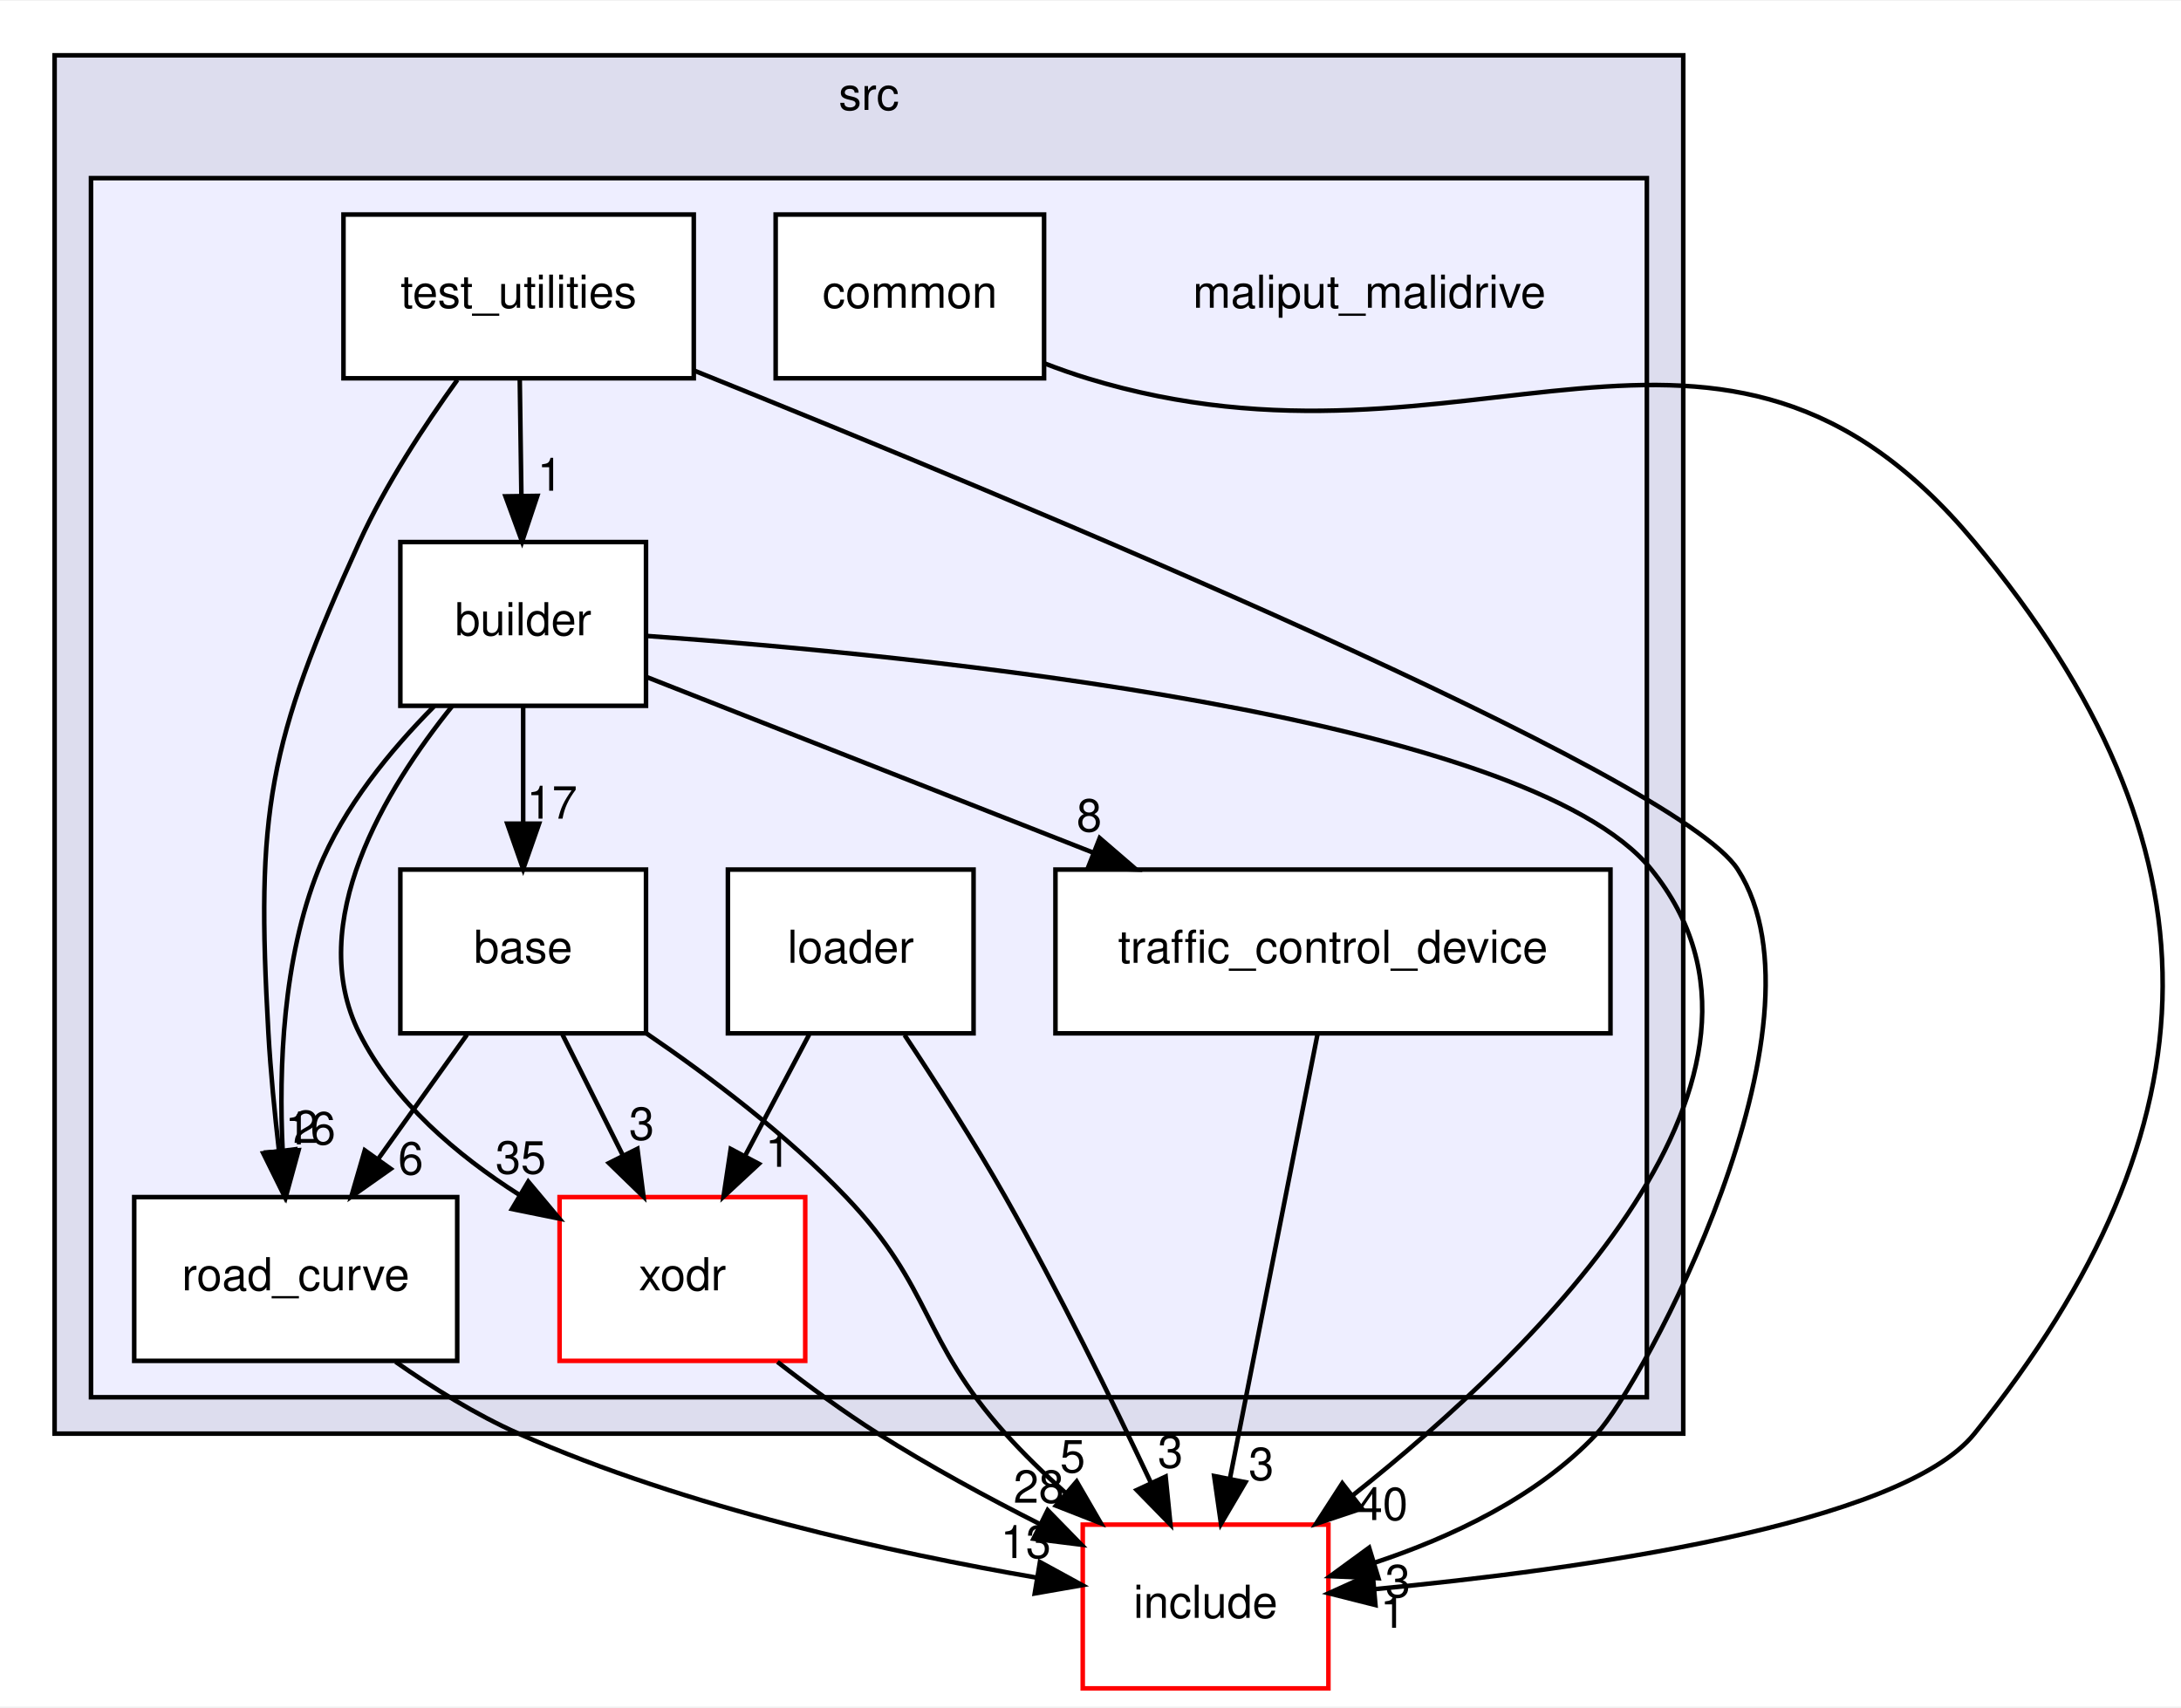
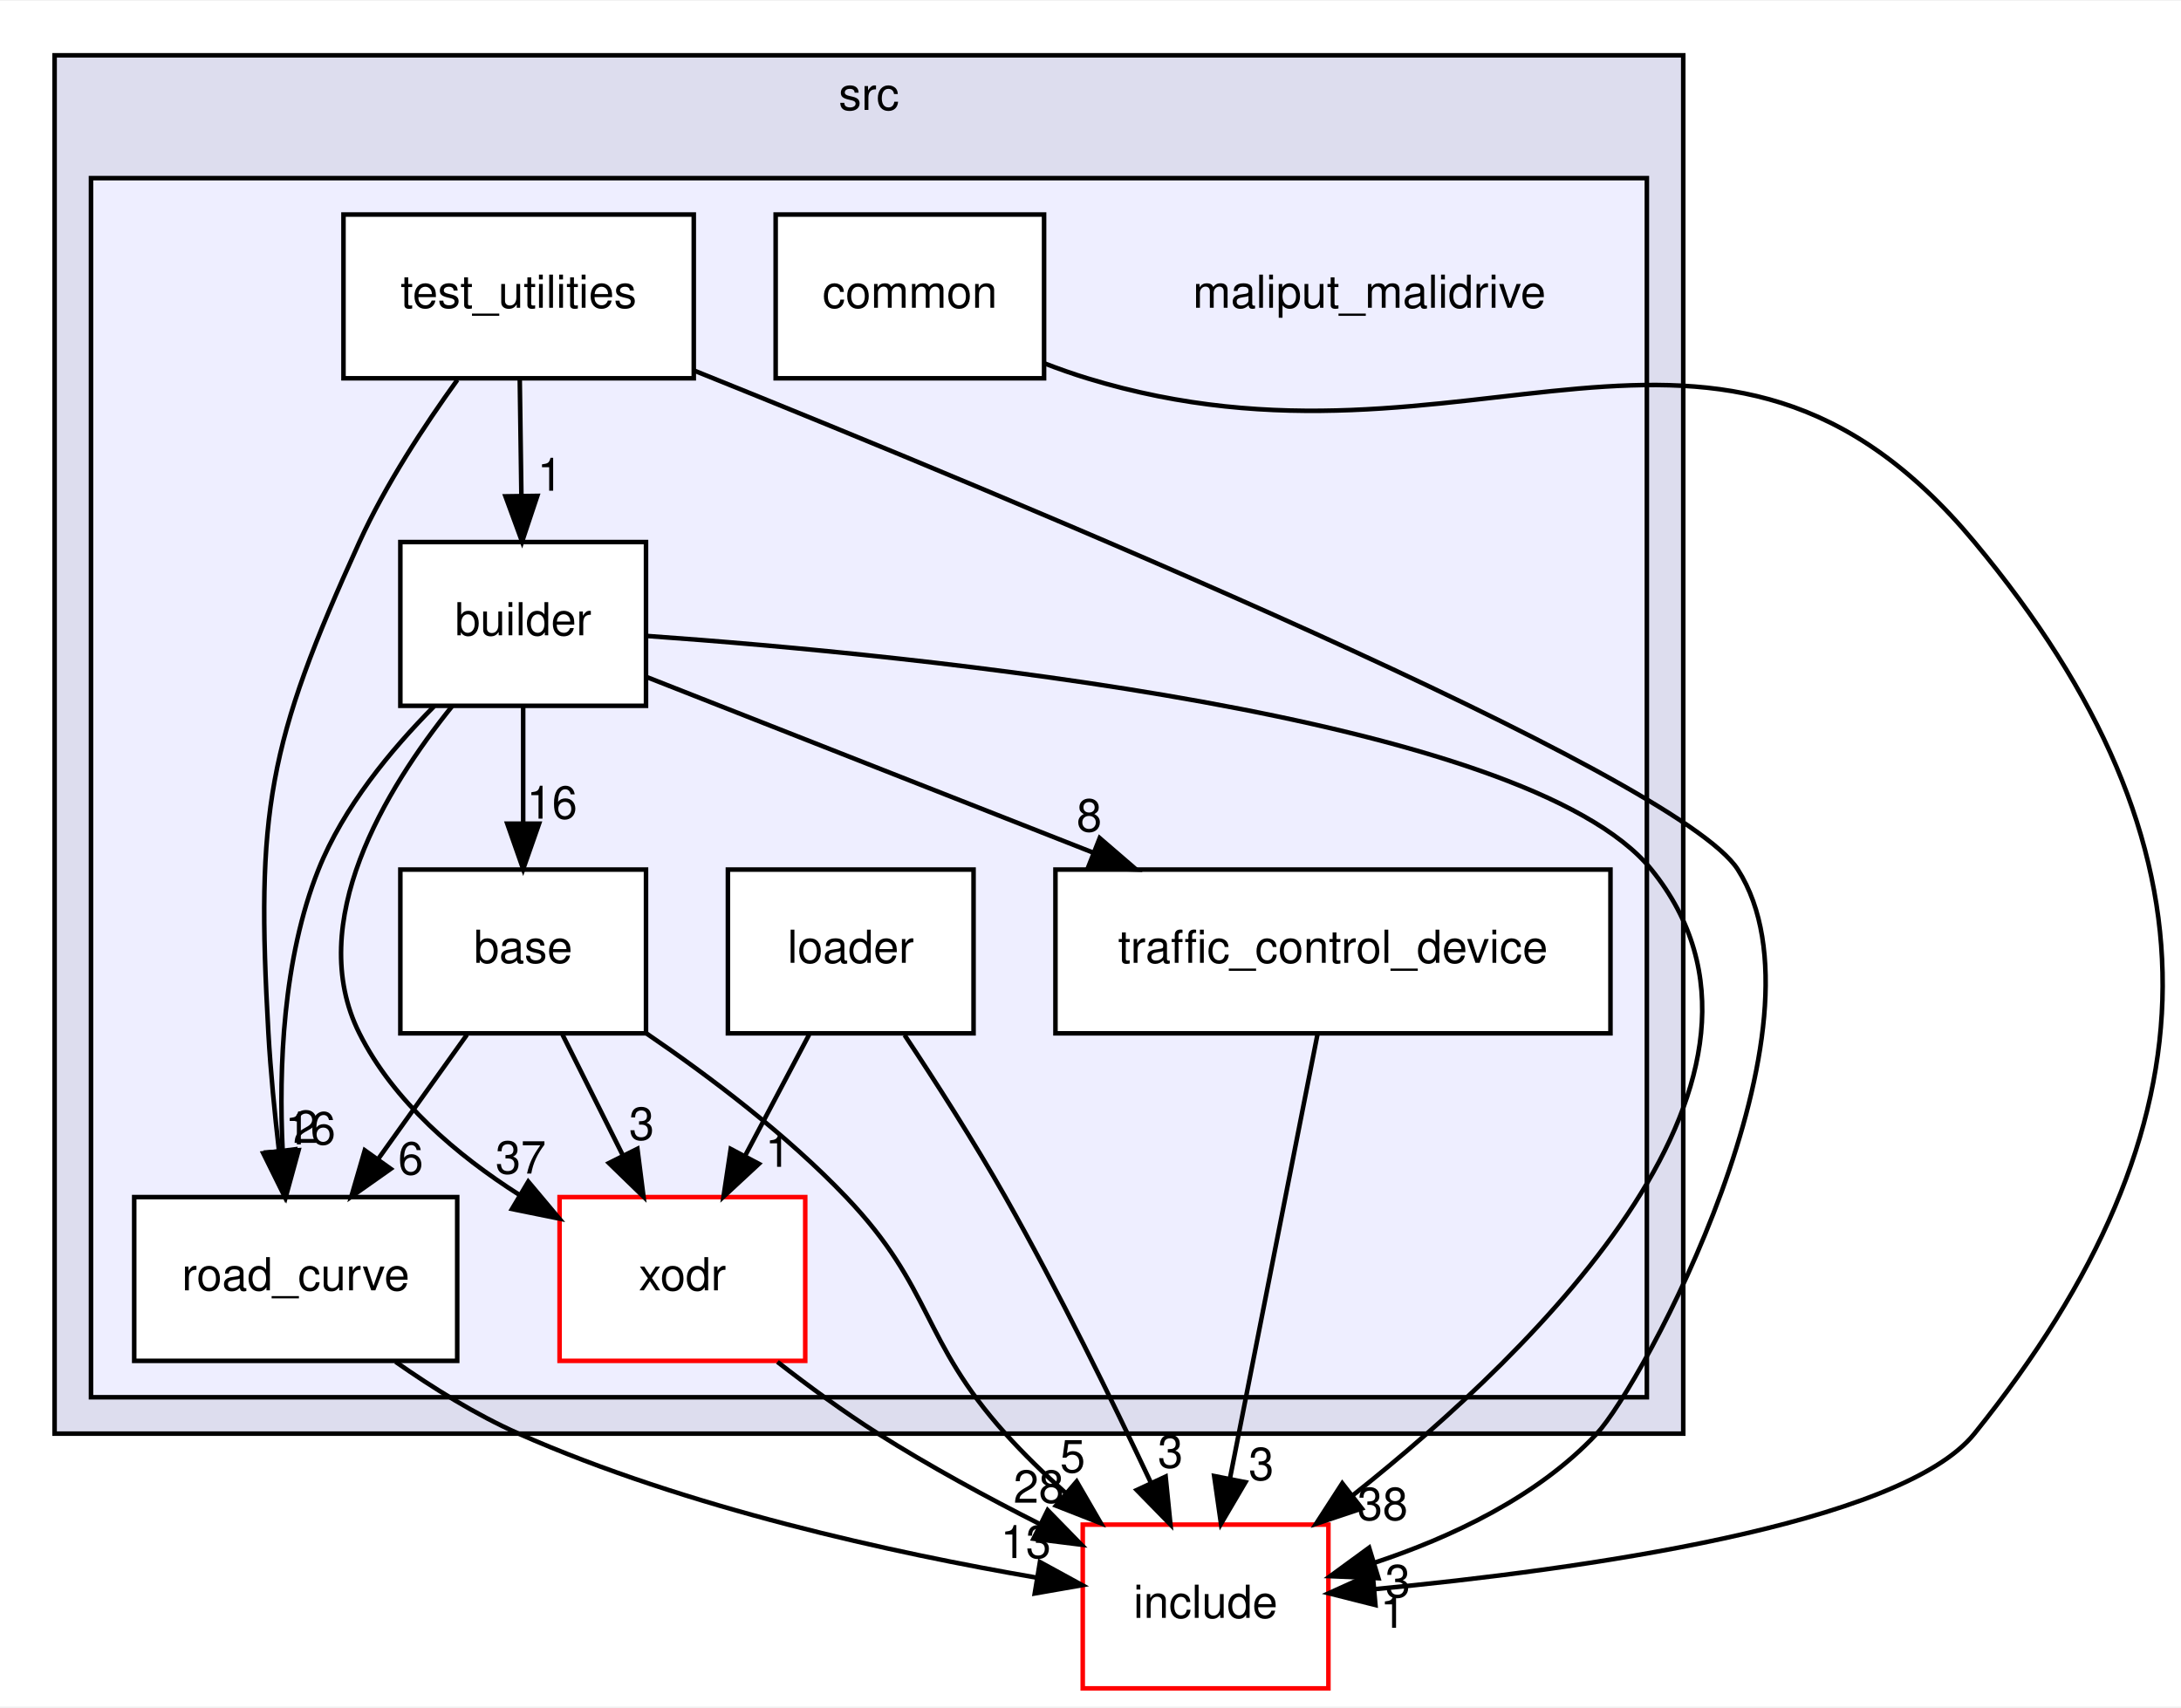
<svg xmlns="http://www.w3.org/2000/svg" xmlns:xlink="http://www.w3.org/1999/xlink" width="479pt" height="375pt" viewBox="0.00 0.00 479.41 375.00">
  <g id="graph0" class="graph" transform="scale(1 1) rotate(0) translate(4 371)">
    <polygon fill="white" stroke="transparent" points="-4,4 -4,-371 475.41,-371 475.41,4 -4,4" />
    <g id="clust1" class="cluster">
      <g id="a_clust1">
        <a xlink:href="dir_68267d1309a1af8e8297ef4c3efbcdba.html" target="_top" xlink:title="src">
          <polygon fill="#ddddee" stroke="black" points="8,-56 8,-359 366,-359 366,-56 8,-56" />
          <text text-anchor="middle" x="187" y="-347" font-family="Helvetica,sans-Serif" font-size="10.00">src</text>
        </a>
      </g>
    </g>
    <g id="clust2" class="cluster">
      <g id="a_clust2">
        <a xlink:href="dir_6999865786191093171eaf56dfb05f4a.html" target="_top">
          <polygon fill="#eeeeff" stroke="black" points="16,-64 16,-332 358,-332 358,-64 16,-64" />
        </a>
      </g>
    </g>
    <g id="node1" class="node">
      <text text-anchor="middle" x="297" y="-303.5" font-family="Helvetica,sans-Serif" font-size="10.00">maliput_malidrive</text>
    </g>
    <g id="node2" class="node">
      <g id="a_node2">
        <a xlink:href="dir_f25c280267bbf00751ea0ccdfab0b809.html" target="_top" xlink:title="base">
          <polygon fill="white" stroke="black" points="138,-180 84,-180 84,-144 138,-144 138,-180" />
          <text text-anchor="middle" x="111" y="-159.5" font-family="Helvetica,sans-Serif" font-size="10.00">base</text>
        </a>
      </g>
    </g>
    <g id="node6" class="node">
      <g id="a_node6">
        <a xlink:href="dir_75b848219d2d898998d8867f19e6d54f.html" target="_top" xlink:title="road_curve">
          <polygon fill="white" stroke="black" points="96.5,-108 25.5,-108 25.5,-72 96.5,-72 96.5,-108" />
          <text text-anchor="middle" x="61" y="-87.5" font-family="Helvetica,sans-Serif" font-size="10.00">road_curve</text>
        </a>
      </g>
    </g>
    <g id="edge1" class="edge">
      <path fill="none" stroke="black" d="M98.64,-143.7C92.77,-135.47 85.63,-125.48 79.16,-116.42" />
      <polygon fill="black" stroke="black" points="81.88,-114.21 73.22,-108.1 76.18,-118.28 81.88,-114.21" />
      <g id="a_edge1-headlabel">
        <a xlink:href="dir_000013_000002.html" target="_top" xlink:title="6">
          <text text-anchor="middle" x="86.28" y="-112.98" font-family="Helvetica,sans-Serif" font-size="10.00">6</text>
        </a>
      </g>
    </g>
    <g id="node9" class="node">
      <g id="a_node9">
        <a xlink:href="dir_b3770ee9ccff99a2e84e4a506f0c1cb6.html" target="_top" xlink:title="xodr">
          <polygon fill="white" stroke="red" points="173,-108 119,-108 119,-72 173,-72 173,-108" />
          <text text-anchor="middle" x="146" y="-87.5" font-family="Helvetica,sans-Serif" font-size="10.00">xodr</text>
        </a>
      </g>
    </g>
    <g id="edge3" class="edge">
      <path fill="none" stroke="black" d="M119.65,-143.7C123.64,-135.73 128.45,-126.1 132.87,-117.26" />
      <polygon fill="black" stroke="black" points="136.11,-118.61 137.45,-108.1 129.85,-115.48 136.11,-118.61" />
      <g id="a_edge3-headlabel">
        <a xlink:href="dir_000013_000003.html" target="_top" xlink:title="3">
          <text text-anchor="middle" x="137.04" y="-120.6" font-family="Helvetica,sans-Serif" font-size="10.00">3</text>
        </a>
      </g>
    </g>
    <g id="node10" class="node">
      <g id="a_node10">
        <a xlink:href="dir_d44c64559bbebec7f509842c48db8b23.html" target="_top" xlink:title="include">
          <polygon fill="white" stroke="red" points="288,-36 234,-36 234,0 288,0 288,-36" />
          <text text-anchor="middle" x="261" y="-15.5" font-family="Helvetica,sans-Serif" font-size="10.00">include</text>
        </a>
      </g>
    </g>
    <g id="edge2" class="edge">
      <path fill="none" stroke="black" d="M138.01,-144.04C152.05,-134.47 168.95,-121.7 182,-108 201.21,-87.83 198.38,-76.72 217,-56 221.02,-51.53 225.58,-47.11 230.21,-42.98" />
      <polygon fill="black" stroke="black" points="232.66,-45.48 237.97,-36.31 228.11,-40.17 232.66,-45.48" />
      <g id="a_edge2-headlabel">
        <a xlink:href="dir_000013_000008.html" target="_top" xlink:title="5">
          <text text-anchor="middle" x="231.78" y="-47.48" font-family="Helvetica,sans-Serif" font-size="10.00">5</text>
        </a>
      </g>
    </g>
    <g id="node3" class="node">
      <g id="a_node3">
        <a xlink:href="dir_4760e0277592796f2906f7edd6f834c1.html" target="_top" xlink:title="builder">
          <polygon fill="white" stroke="black" points="138,-252 84,-252 84,-216 138,-216 138,-252" />
          <text text-anchor="middle" x="111" y="-231.5" font-family="Helvetica,sans-Serif" font-size="10.00">builder</text>
        </a>
      </g>
    </g>
    <g id="edge9" class="edge">
      <path fill="none" stroke="black" d="M111,-215.7C111,-207.98 111,-198.71 111,-190.11" />
      <polygon fill="black" stroke="black" points="114.5,-190.1 111,-180.1 107.5,-190.1 114.5,-190.1" />
      <g id="a_edge9-headlabel">
-         <a xlink:href="dir_000006_000013.html" target="_top" xlink:title="17">
-           <text text-anchor="middle" x="117.34" y="-191.2" font-family="Helvetica,sans-Serif" font-size="10.00">17</text>
+         <a xlink:href="dir_000006_000013.html" target="_top" xlink:title="16">
+           <text text-anchor="middle" x="117.34" y="-191.2" font-family="Helvetica,sans-Serif" font-size="10.00">16</text>
        </a>
      </g>
    </g>
    <g id="edge10" class="edge">
      <path fill="none" stroke="black" d="M91.41,-215.88C81.94,-206.35 71.46,-193.68 66,-180 58.17,-160.39 57.26,-136.4 58.13,-118.27" />
      <polygon fill="black" stroke="black" points="61.63,-118.31 58.83,-108.09 54.65,-117.83 61.63,-118.31" />
      <g id="a_edge10-headlabel">
        <a xlink:href="dir_000006_000002.html" target="_top" xlink:title="16">
          <text text-anchor="middle" x="64.22" y="-119.59" font-family="Helvetica,sans-Serif" font-size="10.00">16</text>
        </a>
      </g>
    </g>
    <g id="node8" class="node">
      <g id="a_node8">
        <a xlink:href="dir_62ab60c4f1280bd5f840cf919ea57db3.html" target="_top" xlink:title="traffic_control_device">
          <polygon fill="white" stroke="black" points="350,-180 228,-180 228,-144 350,-144 350,-180" />
          <text text-anchor="middle" x="289" y="-159.5" font-family="Helvetica,sans-Serif" font-size="10.00">traffic_control_device</text>
        </a>
      </g>
    </g>
    <g id="edge11" class="edge">
      <path fill="none" stroke="black" d="M138.03,-222.37C164.06,-212.13 204.12,-196.38 236.43,-183.67" />
      <polygon fill="black" stroke="black" points="237.73,-186.92 245.75,-180.01 235.16,-180.41 237.73,-186.92" />
      <g id="a_edge11-headlabel">
        <a xlink:href="dir_000006_000010.html" target="_top" xlink:title="8">
          <text text-anchor="middle" x="235.42" y="-188.38" font-family="Helvetica,sans-Serif" font-size="10.00">8</text>
        </a>
      </g>
    </g>
    <g id="edge13" class="edge">
      <path fill="none" stroke="black" d="M95.38,-215.91C80.75,-197.73 62.82,-168.29 75,-144 82.52,-129 96.53,-117.16 110.13,-108.51" />
      <polygon fill="black" stroke="black" points="112.12,-111.4 118.93,-103.28 108.54,-105.38 112.12,-111.4" />
      <g id="a_edge13-headlabel">
-         <a xlink:href="dir_000006_000003.html" target="_top" xlink:title="35">
-           <text text-anchor="middle" x="110.47" y="-113.17" font-family="Helvetica,sans-Serif" font-size="10.00">35</text>
+         <a xlink:href="dir_000006_000003.html" target="_top" xlink:title="37">
+           <text text-anchor="middle" x="110.47" y="-113.17" font-family="Helvetica,sans-Serif" font-size="10.00">37</text>
        </a>
      </g>
    </g>
    <g id="edge12" class="edge">
      <path fill="none" stroke="black" d="M138.31,-231.35C196.87,-227.19 331.45,-214.06 359,-180 395.48,-134.9 334.44,-75.05 293.45,-42.51" />
      <polygon fill="black" stroke="black" points="295.34,-39.55 285.3,-36.19 291.05,-45.08 295.34,-39.55" />
      <g id="a_edge12-headlabel">
-         <a xlink:href="dir_000006_000008.html" target="_top" xlink:title="40">
-           <text text-anchor="middle" x="299.92" y="-37.01" font-family="Helvetica,sans-Serif" font-size="10.00">40</text>
+         <a xlink:href="dir_000006_000008.html" target="_top" xlink:title="38">
+           <text text-anchor="middle" x="299.92" y="-37.01" font-family="Helvetica,sans-Serif" font-size="10.00">38</text>
        </a>
      </g>
    </g>
    <g id="node4" class="node">
      <g id="a_node4">
        <a xlink:href="dir_d6c22151f08daefe8228a3ffdb7839b7.html" target="_top" xlink:title="common">
          <polygon fill="white" stroke="black" points="225.5,-324 166.5,-324 166.5,-288 225.5,-288 225.5,-324" />
          <text text-anchor="middle" x="196" y="-303.5" font-family="Helvetica,sans-Serif" font-size="10.00">common</text>
        </a>
      </g>
    </g>
    <g id="edge7" class="edge">
      <path fill="none" stroke="black" d="M225.55,-291.29C228.7,-290.08 231.89,-288.95 235,-288 319.28,-262.22 373.62,-319.74 430,-252 485.73,-185.04 484.61,-123.86 430,-56 413.79,-35.85 342.92,-26.07 298.26,-21.82" />
      <polygon fill="black" stroke="black" points="298.34,-18.32 288.07,-20.91 297.72,-25.29 298.34,-18.32" />
      <g id="a_edge7-headlabel">
        <a xlink:href="dir_000007_000008.html" target="_top" xlink:title="1">
          <text text-anchor="middle" x="302.18" y="-13.31" font-family="Helvetica,sans-Serif" font-size="10.00">1</text>
        </a>
      </g>
    </g>
    <g id="node5" class="node">
      <g id="a_node5">
        <a xlink:href="dir_e2abe333a3d01a7d78c1f1f1466b67e8.html" target="_top" xlink:title="loader">
          <polygon fill="white" stroke="black" points="210,-180 156,-180 156,-144 210,-144 210,-180" />
          <text text-anchor="middle" x="183" y="-159.5" font-family="Helvetica,sans-Serif" font-size="10.00">loader</text>
        </a>
      </g>
    </g>
    <g id="edge5" class="edge">
      <path fill="none" stroke="black" d="M173.85,-143.7C169.6,-135.64 164.44,-125.89 159.73,-116.98" />
      <polygon fill="black" stroke="black" points="162.81,-115.31 155.04,-108.1 156.62,-118.58 162.81,-115.31" />
      <g id="a_edge5-headlabel">
        <a xlink:href="dir_000014_000003.html" target="_top" xlink:title="1">
          <text text-anchor="middle" x="167" y="-114.66" font-family="Helvetica,sans-Serif" font-size="10.00">1</text>
        </a>
      </g>
    </g>
    <g id="edge4" class="edge">
      <path fill="none" stroke="black" d="M194.83,-143.63C201.61,-133.43 210.11,-120.18 217,-108 228.67,-87.37 240.5,-63.22 248.95,-45.28" />
      <polygon fill="black" stroke="black" points="252.22,-46.56 253.28,-36.02 245.87,-43.6 252.22,-46.56" />
      <g id="a_edge4-headlabel">
        <a xlink:href="dir_000014_000008.html" target="_top" xlink:title="3">
          <text text-anchor="middle" x="253.27" y="-48.52" font-family="Helvetica,sans-Serif" font-size="10.00">3</text>
        </a>
      </g>
    </g>
    <g id="edge6" class="edge">
      <path fill="none" stroke="black" d="M82.96,-71.79C91.09,-66.09 100.62,-60.15 110,-56 147.03,-39.62 192.53,-29.73 223.84,-24.35" />
      <polygon fill="black" stroke="black" points="224.59,-27.77 233.88,-22.69 223.45,-20.87 224.59,-27.77" />
      <g id="a_edge6-headlabel">
        <a xlink:href="dir_000002_000008.html" target="_top" xlink:title="13">
          <text text-anchor="middle" x="221.5" y="-28.66" font-family="Helvetica,sans-Serif" font-size="10.00">13</text>
        </a>
      </g>
    </g>
    <g id="node7" class="node">
      <g id="a_node7">
        <a xlink:href="dir_f258adedcad150ae68b73b0229cee4ac.html" target="_top" xlink:title="test_utilities">
          <polygon fill="white" stroke="black" points="148.5,-324 71.5,-324 71.5,-288 148.5,-288 148.5,-324" />
          <text text-anchor="middle" x="110" y="-303.5" font-family="Helvetica,sans-Serif" font-size="10.00">test_utilities</text>
        </a>
      </g>
    </g>
    <g id="edge16" class="edge">
      <path fill="none" stroke="black" d="M110.25,-287.7C110.36,-279.98 110.49,-270.71 110.61,-262.11" />
      <polygon fill="black" stroke="black" points="114.11,-262.15 110.76,-252.1 107.11,-262.05 114.11,-262.15" />
      <g id="a_edge16-headlabel">
        <a xlink:href="dir_000012_000006.html" target="_top" xlink:title="1">
          <text text-anchor="middle" x="116.9" y="-263.29" font-family="Helvetica,sans-Serif" font-size="10.00">1</text>
        </a>
      </g>
    </g>
    <g id="edge15" class="edge">
      <path fill="none" stroke="black" d="M96.54,-287.66C89.33,-277.68 80.76,-264.64 75,-252 54.77,-207.57 52.25,-192.74 55,-144 55.48,-135.55 56.38,-126.38 57.34,-118.07" />
      <polygon fill="black" stroke="black" points="60.81,-118.5 58.56,-108.14 53.87,-117.64 60.81,-118.5" />
      <g id="a_edge15-headlabel">
        <a xlink:href="dir_000012_000002.html" target="_top" xlink:title="2">
          <text text-anchor="middle" x="63.19" y="-119.91" font-family="Helvetica,sans-Serif" font-size="10.00">2</text>
        </a>
      </g>
    </g>
    <g id="edge17" class="edge">
      <path fill="none" stroke="black" d="M148.56,-289.7C219.5,-261.17 364.71,-200.87 378,-180 399.83,-145.73 356.93,-66.62 347,-56 334.01,-42.1 314.93,-33.18 298.03,-27.59" />
      <polygon fill="black" stroke="black" points="298.99,-24.22 288.4,-24.67 296.95,-30.92 298.99,-24.22" />
      <g id="a_edge17-headlabel">
        <a xlink:href="dir_000012_000008.html" target="_top" xlink:title="3">
          <text text-anchor="middle" x="303.25" y="-20.04" font-family="Helvetica,sans-Serif" font-size="10.00">3</text>
        </a>
      </g>
    </g>
    <g id="edge8" class="edge">
      <path fill="none" stroke="black" d="M285.62,-143.87C280.83,-119.56 272.01,-74.82 266.33,-46.01" />
      <polygon fill="black" stroke="black" points="269.76,-45.32 264.39,-36.19 262.89,-46.68 269.76,-45.32" />
      <g id="a_edge8-headlabel">
        <a xlink:href="dir_000010_000008.html" target="_top" xlink:title="3">
          <text text-anchor="middle" x="273.24" y="-45.8" font-family="Helvetica,sans-Serif" font-size="10.00">3</text>
        </a>
      </g>
    </g>
    <g id="edge14" class="edge">
      <path fill="none" stroke="black" d="M166.89,-71.77C173.74,-66.44 181.53,-60.73 189,-56 200.24,-48.88 213.02,-41.96 224.65,-36.08" />
      <polygon fill="black" stroke="black" points="226.29,-39.17 233.69,-31.59 223.18,-32.9 226.29,-39.17" />
      <g id="a_edge14-headlabel">
        <a xlink:href="dir_000003_000008.html" target="_top" xlink:title="28">
          <text text-anchor="middle" x="224.33" y="-40.81" font-family="Helvetica,sans-Serif" font-size="10.00">28</text>
        </a>
      </g>
    </g>
  </g>
</svg>
